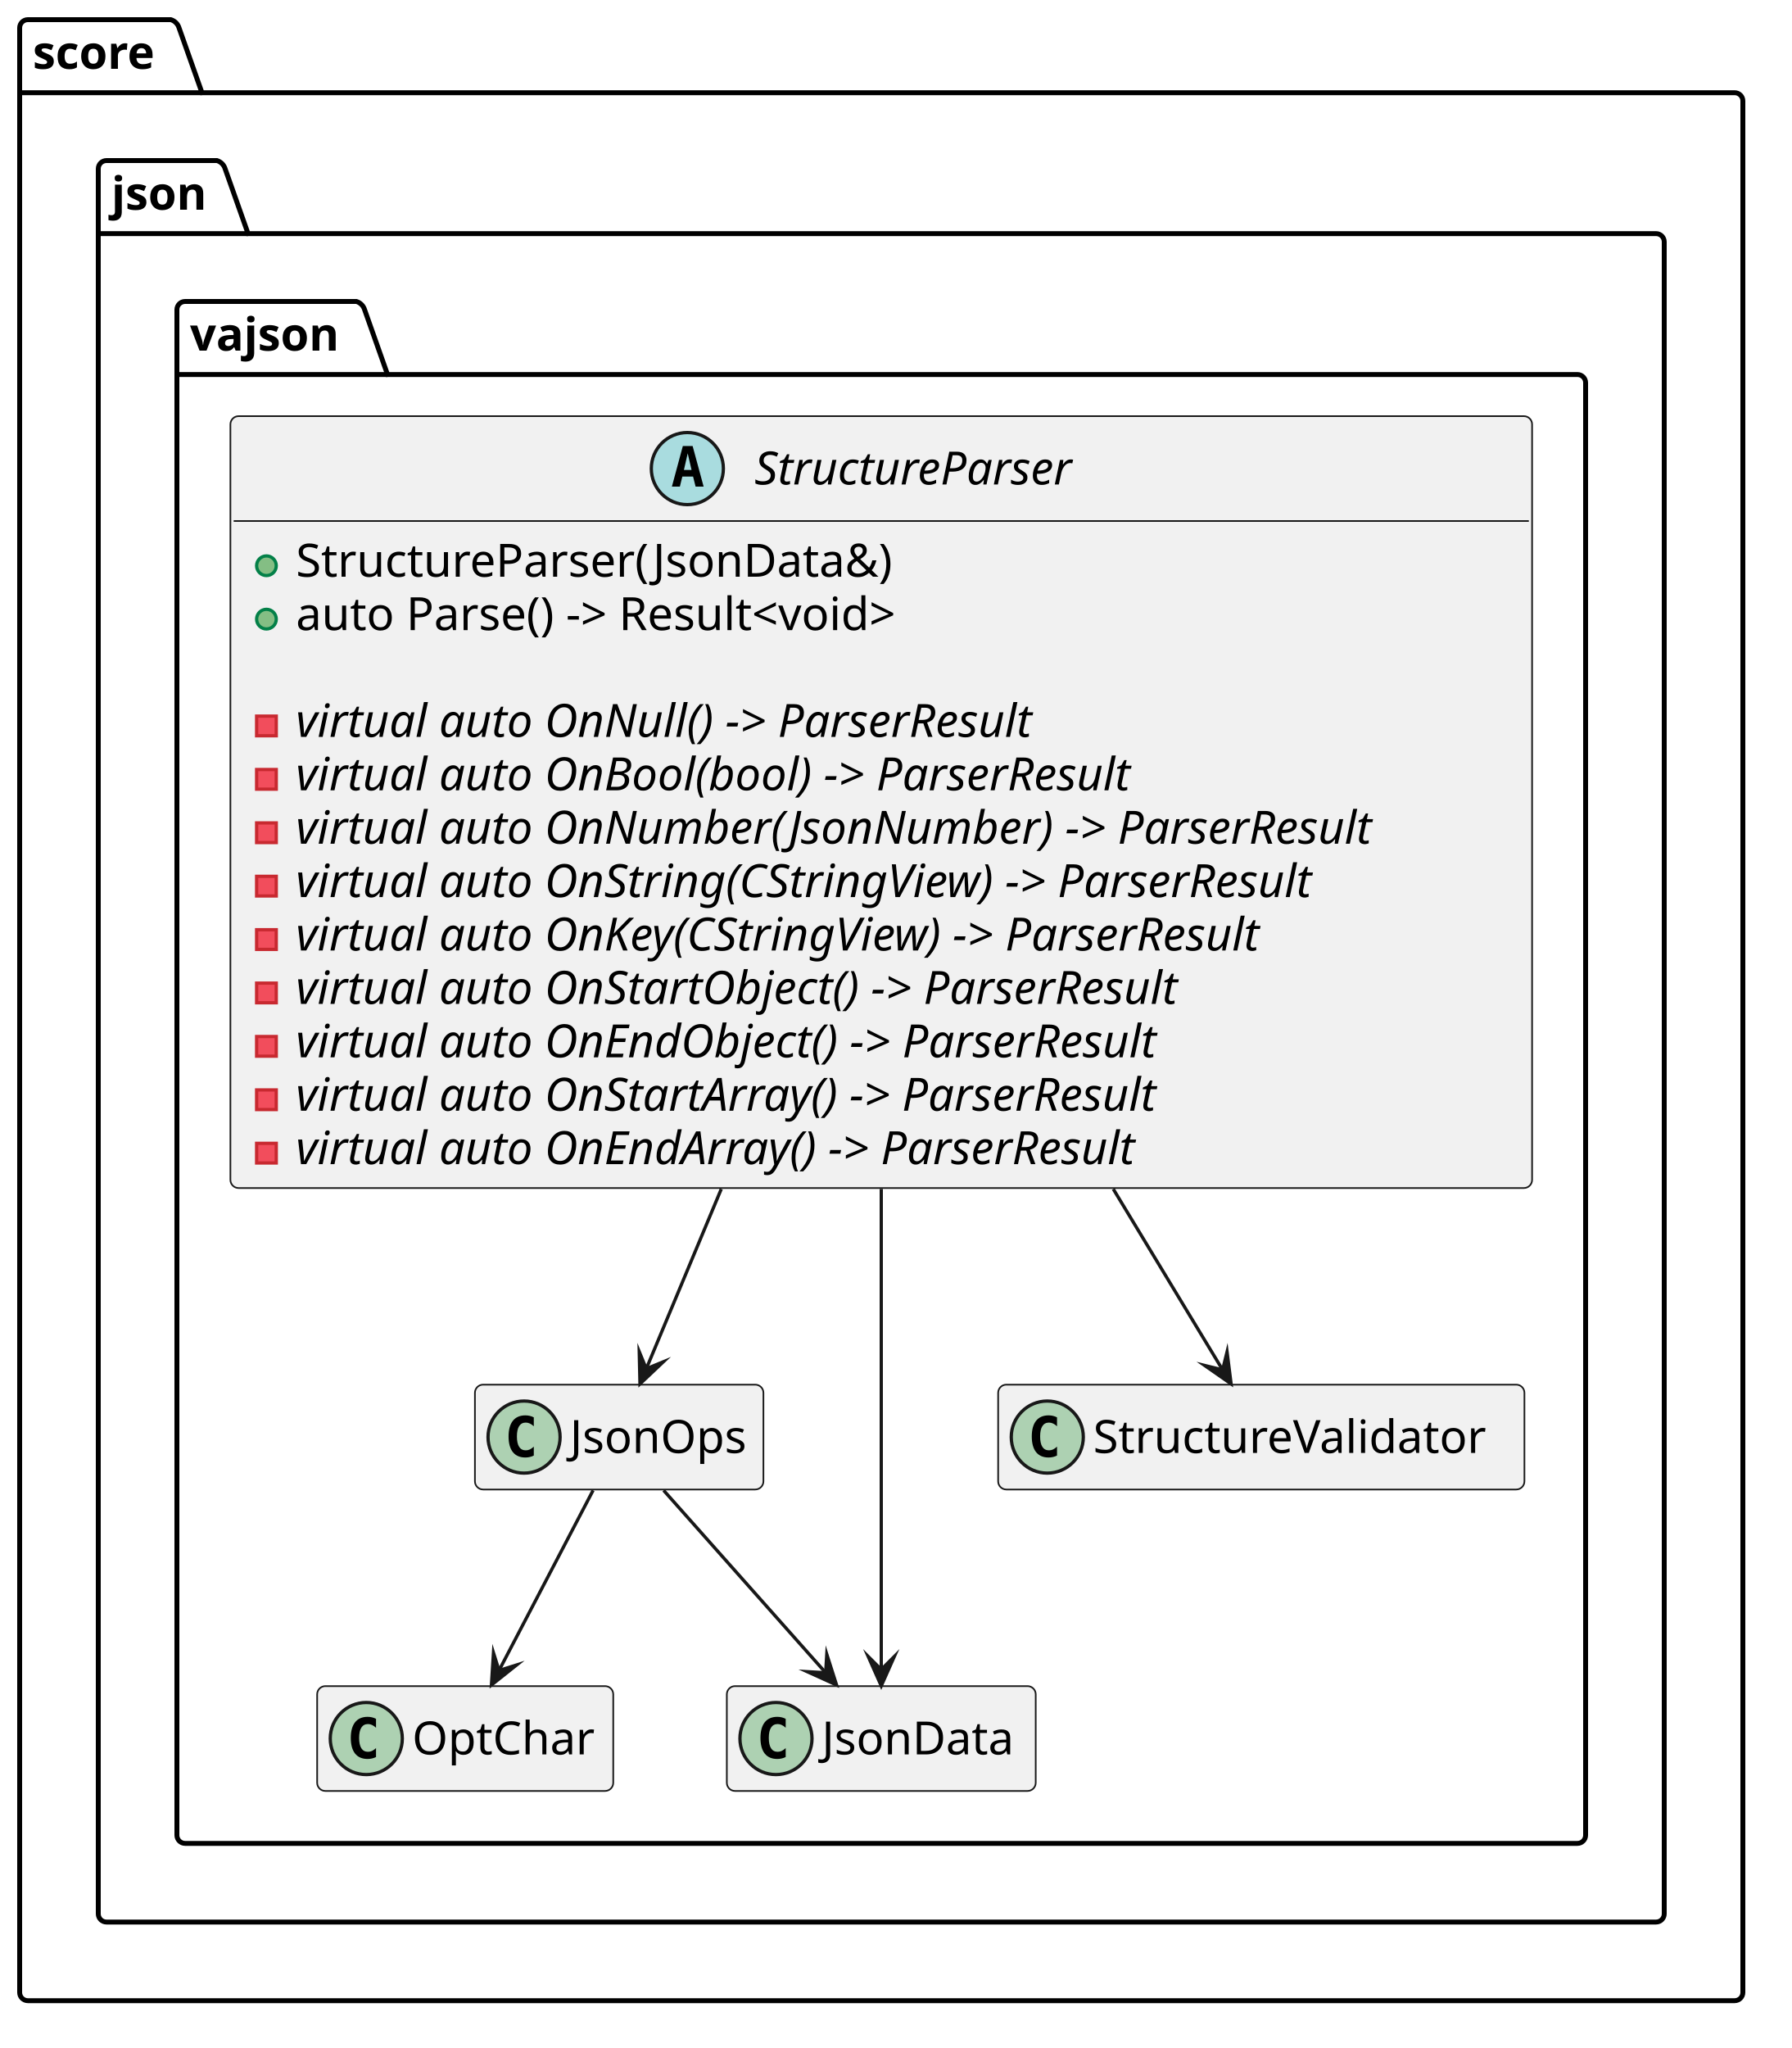
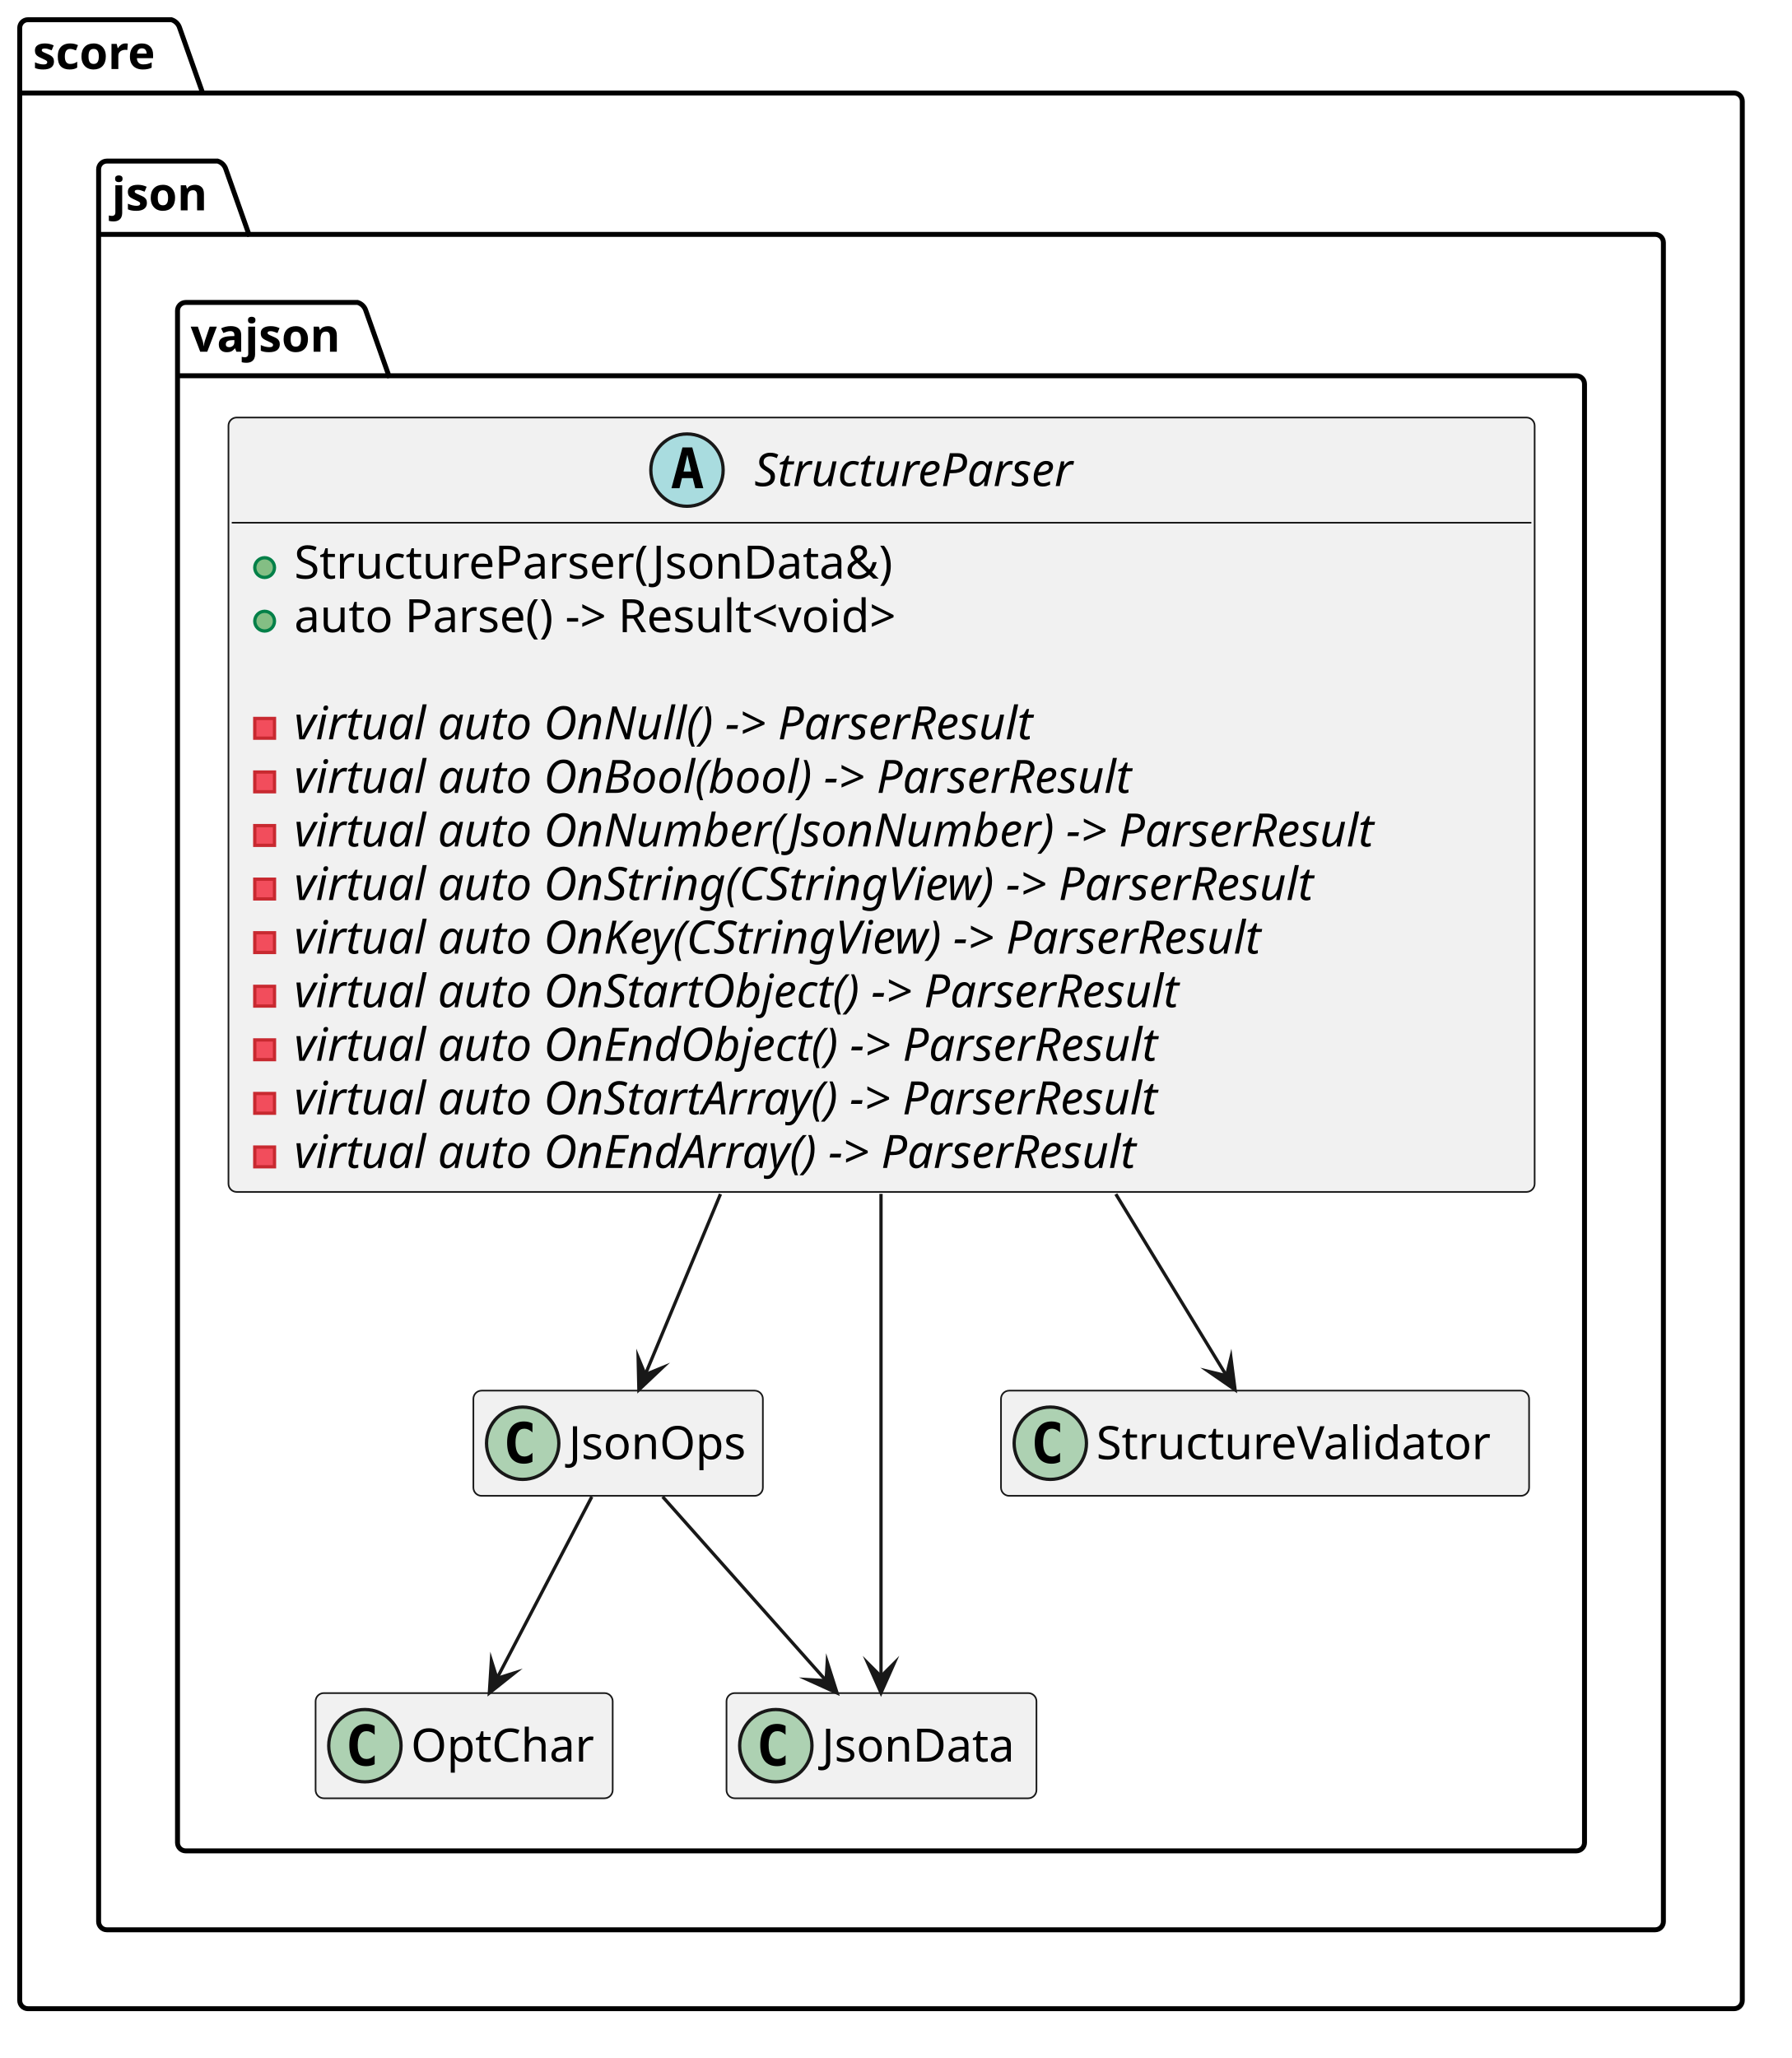
- <svg xmlns="http://www.w3.org/2000/svg" version="1.1" data-diagram-type="CLASS" style="width:547px;height:625px;background:#FFFFFF;" width="547px" height="625px" viewBox="0 0 547 625" zoomAndPan="magnify" preserveAspectRatio="none" contentStyleType="text/css">
+ <svg xmlns="http://www.w3.org/2000/svg" version="1.1" data-diagram-type="CLASS" style="width:545px;height:626px;background:#FFFFFF;" width="545px" height="626px" viewBox="0 0 545 626" zoomAndPan="magnify" preserveAspectRatio="none" contentStyleType="text/css">
  <defs />
  <g font-family="sans-serif" lengthAdjust="spacing">
    <g class="cluster" data-qualified-name="score" id="ent0001" data-source-line="3">
-       <path d="M8.5,6 L52.149,6 A3.75,3.75 0 0 1 54.649,8.5 L61.649,28.297 L529.5,28.297 A2.5,2.5 0 0 1 532,30.797 L532,608.06 A2.5,2.5 0 0 1 529.5,610.56 L8.5,610.56 A2.5,2.5 0 0 1 6,608.06 L6,8.5 A2.5,2.5 0 0 1 8.5,6" style="stroke:#000;stroke-width:1.5;" fill="none" />
+       <path d="M8.5,6 L52.149,6 A3.75,3.75 0 0 1 54.649,8.5 L61.649,28.297 L527.5,28.297 A2.5,2.5 0 0 1 530,30.797 L530,608.5 A2.5,2.5 0 0 1 527.5,611 L8.5,611 A2.5,2.5 0 0 1 6,608.5 L6,8.5 A2.5,2.5 0 0 1 8.5,6" style="stroke:#000;stroke-width:1.5;" fill="none" />
      <line x1="6" y1="28.297" x2="61.649" y2="28.297" style="stroke:#000;stroke-width:1.5;" />
      <text x="10" y="20.995" fill="#000" font-size="14" textLength="42.649" font-weight="700">score</text>
    </g>
    <g class="cluster" data-qualified-name="score.json" id="ent0002" data-source-line="4">
-       <path d="M32.5,49 L66.217,49 A3.75,3.75 0 0 1 68.717,51.5 L75.717,71.297 L505.5,71.297 A2.5,2.5 0 0 1 508,73.797 L508,584.06 A2.5,2.5 0 0 1 505.5,586.56 L32.5,586.56 A2.5,2.5 0 0 1 30,584.06 L30,51.5 A2.5,2.5 0 0 1 32.5,49" style="stroke:#000;stroke-width:1.5;" fill="none" />
+       <path d="M32.5,49 L66.217,49 A3.75,3.75 0 0 1 68.717,51.5 L75.717,71.297 L503.5,71.297 A2.5,2.5 0 0 1 506,73.797 L506,584.5 A2.5,2.5 0 0 1 503.5,587 L32.5,587 A2.5,2.5 0 0 1 30,584.5 L30,51.5 A2.5,2.5 0 0 1 32.5,49" style="stroke:#000;stroke-width:1.5;" fill="none" />
      <line x1="30" y1="71.297" x2="75.717" y2="71.297" style="stroke:#000;stroke-width:1.5;" />
      <text x="34" y="63.995" fill="#000" font-size="14" textLength="32.717" font-weight="700">json</text>
    </g>
    <g class="cluster" data-qualified-name="score.json.vajson" id="ent0003" data-source-line="5">
-       <path d="M56.5,92 L108.79,92 A3.75,3.75 0 0 1 111.29,94.5 L118.29,114.297 L481.5,114.297 A2.5,2.5 0 0 1 484,116.797 L484,560.06 A2.5,2.5 0 0 1 481.5,562.56 L56.5,562.56 A2.5,2.5 0 0 1 54,560.06 L54,94.5 A2.5,2.5 0 0 1 56.5,92" style="stroke:#000;stroke-width:1.5;" fill="none" />
+       <path d="M56.5,92 L108.79,92 A3.75,3.75 0 0 1 111.29,94.5 L118.29,114.297 L479.5,114.297 A2.5,2.5 0 0 1 482,116.797 L482,560.5 A2.5,2.5 0 0 1 479.5,563 L56.5,563 A2.5,2.5 0 0 1 54,560.5 L54,94.5 A2.5,2.5 0 0 1 56.5,92" style="stroke:#000;stroke-width:1.5;" fill="none" />
      <line x1="54" y1="114.297" x2="118.29" y2="114.297" style="stroke:#000;stroke-width:1.5;" />
      <text x="58" y="106.995" fill="#000" font-size="14" textLength="51.29" font-weight="700">vajson</text>
    </g>
    <g class="entity" data-qualified-name="score.json.vajson.StructureParser" id="ent0004" data-source-line="6">
-       <rect x="70.33" y="127" width="397.335" height="235.563" fill="#F1F1F1" style="stroke:#181818;stroke-width:0.5;" rx="2.5" ry="2.5" />
-       <ellipse cx="209.81" cy="143" rx="11" ry="11" fill="#A9DCDF" style="stroke:#181818;stroke-width:1;" />
-       <path d="M209.92,138.344 L208.764,143.422 L211.092,143.422 L209.92,138.344 Z M208.435,136.109 L211.42,136.109 L214.779,148.5 L212.326,148.5 L211.56,145.437 L208.279,145.437 L207.529,148.5 L205.092,148.5 L208.435,136.109 Z " fill="#000" />
-       <text x="230.31" y="147.847" fill="#000" font-size="14" textLength="109.874" font-style="italic">StructureParser</text>
-       <line x1="71.33" y1="159" x2="466.665" y2="159" style="stroke:#181818;stroke-width:0.5;" />
+       <rect x="69.5" y="127" width="397.335" height="235.563" fill="#F1F1F1" style="stroke:#181818;stroke-width:0.5;" rx="2.5" ry="2.5" />
+       <ellipse cx="208.98" cy="143" rx="11" ry="11" fill="#A9DCDF" style="stroke:#181818;stroke-width:1;" />
+       <path d="M209.09,138.344 L207.934,143.422 L210.262,143.422 L209.09,138.344 Z M207.605,136.109 L210.59,136.109 L213.949,148.5 L211.496,148.5 L210.73,145.438 L207.449,145.438 L206.699,148.5 L204.262,148.5 L207.605,136.109 Z " fill="#000" />
+       <text x="229.48" y="147.847" fill="#000" font-size="14" textLength="109.874" font-style="italic">StructureParser</text>
+       <line x1="70.5" y1="159" x2="465.835" y2="159" style="stroke:#181818;stroke-width:0.5;" />
      <g data-visibility-modifier="PUBLIC_METHOD">
-         <ellipse cx="81.33" cy="172.648" rx="3" ry="3" fill="#84BE84" style="stroke:#038048;stroke-width:1;" />
+         <ellipse cx="80.5" cy="172.648" rx="3" ry="3" fill="#84BE84" style="stroke:#038048;stroke-width:1;" />
      </g>
-       <text x="90.33" y="175.995" fill="#000" font-size="14" textLength="194.004">StructureParser(JsonData&amp;)</text>
+       <text x="89.5" y="175.995" fill="#000" font-size="14" textLength="194.004">StructureParser(JsonData&amp;)</text>
      <g data-visibility-modifier="PUBLIC_METHOD">
-         <ellipse cx="81.33" cy="188.945" rx="3" ry="3" fill="#84BE84" style="stroke:#038048;stroke-width:1;" />
+         <ellipse cx="80.5" cy="188.945" rx="3" ry="3" fill="#84BE84" style="stroke:#038048;stroke-width:1;" />
      </g>
-       <text x="90.33" y="192.292" fill="#000" font-size="14" textLength="208.223">auto Parse() -&gt; Result&lt;void&gt;</text>
-       <text x="90.33" y="208.589" fill="#000" font-size="14"> </text>
+       <text x="89.5" y="192.292" fill="#000" font-size="14" textLength="208.223">auto Parse() -&gt; Result&lt;void&gt;</text>
+       <text x="89.5" y="208.589" fill="#000" font-size="14"> </text>
      <g data-visibility-modifier="PRIVATE_METHOD">
-         <rect x="78.33" y="218.539" width="6" height="6" fill="#F24D5C" style="stroke:#C82930;stroke-width:1;" />
+         <rect x="77.5" y="218.539" width="6" height="6" fill="#F24D5C" style="stroke:#C82930;stroke-width:1;" />
      </g>
-       <text x="90.33" y="224.886" fill="#000" font-size="14" textLength="257.12" font-style="italic">virtual auto OnNull() -&gt; ParserResult</text>
+       <text x="89.5" y="224.886" fill="#000" font-size="14" textLength="257.12" font-style="italic">virtual auto OnNull() -&gt; ParserResult</text>
      <g data-visibility-modifier="PRIVATE_METHOD">
-         <rect x="78.33" y="234.836" width="6" height="6" fill="#F24D5C" style="stroke:#C82930;stroke-width:1;" />
+         <rect x="77.5" y="234.836" width="6" height="6" fill="#F24D5C" style="stroke:#C82930;stroke-width:1;" />
      </g>
-       <text x="90.33" y="241.183" fill="#000" font-size="14" textLength="290.527" font-style="italic">virtual auto OnBool(bool) -&gt; ParserResult</text>
+       <text x="89.5" y="241.183" fill="#000" font-size="14" textLength="290.527" font-style="italic">virtual auto OnBool(bool) -&gt; ParserResult</text>
      <g data-visibility-modifier="PRIVATE_METHOD">
-         <rect x="78.33" y="251.133" width="6" height="6" fill="#F24D5C" style="stroke:#C82930;stroke-width:1;" />
+         <rect x="77.5" y="251.133" width="6" height="6" fill="#F24D5C" style="stroke:#C82930;stroke-width:1;" />
      </g>
-       <text x="90.33" y="257.479" fill="#000" font-size="14" textLength="371.335" font-style="italic">virtual auto OnNumber(JsonNumber) -&gt; ParserResult</text>
+       <text x="89.5" y="257.479" fill="#000" font-size="14" textLength="371.335" font-style="italic">virtual auto OnNumber(JsonNumber) -&gt; ParserResult</text>
      <g data-visibility-modifier="PRIVATE_METHOD">
-         <rect x="78.33" y="267.43" width="6" height="6" fill="#F24D5C" style="stroke:#C82930;stroke-width:1;" />
+         <rect x="77.5" y="267.43" width="6" height="6" fill="#F24D5C" style="stroke:#C82930;stroke-width:1;" />
      </g>
-       <text x="90.33" y="273.776" fill="#000" font-size="14" textLength="356.863" font-style="italic">virtual auto OnString(CStringView) -&gt; ParserResult</text>
+       <text x="89.5" y="273.776" fill="#000" font-size="14" textLength="356.863" font-style="italic">virtual auto OnString(CStringView) -&gt; ParserResult</text>
      <g data-visibility-modifier="PRIVATE_METHOD">
-         <rect x="78.33" y="283.727" width="6" height="6" fill="#F24D5C" style="stroke:#C82930;stroke-width:1;" />
+         <rect x="77.5" y="283.727" width="6" height="6" fill="#F24D5C" style="stroke:#C82930;stroke-width:1;" />
      </g>
-       <text x="90.33" y="290.073" fill="#000" font-size="14" textLength="341.161" font-style="italic">virtual auto OnKey(CStringView) -&gt; ParserResult</text>
+       <text x="89.5" y="290.073" fill="#000" font-size="14" textLength="341.161" font-style="italic">virtual auto OnKey(CStringView) -&gt; ParserResult</text>
      <g data-visibility-modifier="PRIVATE_METHOD">
-         <rect x="78.33" y="300.023" width="6" height="6" fill="#F24D5C" style="stroke:#C82930;stroke-width:1;" />
+         <rect x="77.5" y="300.023" width="6" height="6" fill="#F24D5C" style="stroke:#C82930;stroke-width:1;" />
      </g>
-       <text x="90.33" y="306.37" fill="#000" font-size="14" textLength="309.791" font-style="italic">virtual auto OnStartObject() -&gt; ParserResult</text>
+       <text x="89.5" y="306.37" fill="#000" font-size="14" textLength="309.791" font-style="italic">virtual auto OnStartObject() -&gt; ParserResult</text>
      <g data-visibility-modifier="PRIVATE_METHOD">
-         <rect x="78.33" y="316.32" width="6" height="6" fill="#F24D5C" style="stroke:#C82930;stroke-width:1;" />
+         <rect x="77.5" y="316.32" width="6" height="6" fill="#F24D5C" style="stroke:#C82930;stroke-width:1;" />
      </g>
-       <text x="90.33" y="322.667" fill="#000" font-size="14" textLength="302.196" font-style="italic">virtual auto OnEndObject() -&gt; ParserResult</text>
+       <text x="89.5" y="322.667" fill="#000" font-size="14" textLength="302.196" font-style="italic">virtual auto OnEndObject() -&gt; ParserResult</text>
      <g data-visibility-modifier="PRIVATE_METHOD">
-         <rect x="78.33" y="332.617" width="6" height="6" fill="#F24D5C" style="stroke:#C82930;stroke-width:1;" />
+         <rect x="77.5" y="332.617" width="6" height="6" fill="#F24D5C" style="stroke:#C82930;stroke-width:1;" />
      </g>
-       <text x="90.33" y="338.964" fill="#000" font-size="14" textLength="302.148" font-style="italic">virtual auto OnStartArray() -&gt; ParserResult</text>
+       <text x="89.5" y="338.964" fill="#000" font-size="14" textLength="302.148" font-style="italic">virtual auto OnStartArray() -&gt; ParserResult</text>
      <g data-visibility-modifier="PRIVATE_METHOD">
-         <rect x="78.33" y="348.914" width="6" height="6" fill="#F24D5C" style="stroke:#C82930;stroke-width:1;" />
+         <rect x="77.5" y="348.914" width="6" height="6" fill="#F24D5C" style="stroke:#C82930;stroke-width:1;" />
      </g>
-       <text x="90.33" y="355.261" fill="#000" font-size="14" textLength="294.554" font-style="italic">virtual auto OnEndArray() -&gt; ParserResult</text>
+       <text x="89.5" y="355.261" fill="#000" font-size="14" textLength="294.554" font-style="italic">virtual auto OnEndArray() -&gt; ParserResult</text>
    </g>
    <g class="entity" data-qualified-name="score.json.vajson.OptChar" id="ent0005" data-source-line="21">
-       <rect x="96.81" y="514.56" width="90.379" height="32" fill="#F1F1F1" style="stroke:#181818;stroke-width:0.5;" rx="2.5" ry="2.5" />
-       <ellipse cx="111.81" cy="530.56" rx="11" ry="11" fill="#ADD1B2" style="stroke:#181818;stroke-width:1;" />
-       <path d="M114.779,536.201 Q114.201,536.498 113.56,536.638 Q112.919,536.794 112.216,536.794 Q109.716,536.794 108.388,535.154 Q107.076,533.498 107.076,530.373 Q107.076,527.248 108.388,525.591 Q109.716,523.935 112.216,523.935 Q112.919,523.935 113.56,524.091 Q114.216,524.248 114.779,524.544 L114.779,527.263 Q114.154,526.685 113.56,526.419 Q112.966,526.138 112.341,526.138 Q110.998,526.138 110.31,527.216 Q109.623,528.279 109.623,530.373 Q109.623,532.466 110.31,533.544 Q110.998,534.607 112.341,534.607 Q112.966,534.607 113.56,534.341 Q114.154,534.06 114.779,533.482 L114.779,536.201 Z " fill="#000" />
-       <text x="125.81" y="535.407" fill="#000" font-size="14" textLength="58.379">OptChar</text>
+       <rect x="96" y="515" width="90.379" height="32" fill="#F1F1F1" style="stroke:#181818;stroke-width:0.5;" rx="2.5" ry="2.5" />
+       <ellipse cx="111" cy="531" rx="11" ry="11" fill="#ADD1B2" style="stroke:#181818;stroke-width:1;" />
+       <path d="M113.969,536.641 Q113.391,536.938 112.75,537.078 Q112.109,537.234 111.406,537.234 Q108.906,537.234 107.578,535.594 Q106.266,533.938 106.266,530.813 Q106.266,527.688 107.578,526.031 Q108.906,524.375 111.406,524.375 Q112.109,524.375 112.75,524.531 Q113.406,524.688 113.969,524.984 L113.969,527.703 Q113.344,527.125 112.75,526.859 Q112.156,526.578 111.531,526.578 Q110.188,526.578 109.5,527.656 Q108.813,528.719 108.813,530.813 Q108.813,532.906 109.5,533.984 Q110.188,535.047 111.531,535.047 Q112.156,535.047 112.75,534.781 Q113.344,534.5 113.969,533.922 L113.969,536.641 Z " fill="#000" />
+       <text x="125" y="535.847" fill="#000" font-size="14" textLength="58.379">OptChar</text>
    </g>
    <g class="entity" data-qualified-name="score.json.vajson.JsonOps" id="ent0006" data-source-line="23">
-       <rect x="144.97" y="422.56" width="88.062" height="32" fill="#F1F1F1" style="stroke:#181818;stroke-width:0.5;" rx="2.5" ry="2.5" />
-       <ellipse cx="159.97" cy="438.56" rx="11" ry="11" fill="#ADD1B2" style="stroke:#181818;stroke-width:1;" />
-       <path d="M162.939,444.201 Q162.361,444.497 161.72,444.638 Q161.079,444.794 160.376,444.794 Q157.876,444.794 156.548,443.154 Q155.236,441.497 155.236,438.372 Q155.236,435.247 156.548,433.591 Q157.876,431.935 160.376,431.935 Q161.079,431.935 161.72,432.091 Q162.376,432.247 162.939,432.544 L162.939,435.263 Q162.314,434.685 161.72,434.419 Q161.126,434.138 160.501,434.138 Q159.158,434.138 158.47,435.216 Q157.783,436.279 157.783,438.372 Q157.783,440.466 158.47,441.544 Q159.158,442.607 160.501,442.607 Q161.126,442.607 161.72,442.341 Q162.314,442.06 162.939,441.482 L162.939,444.201 Z " fill="#000" />
-       <text x="173.97" y="443.407" fill="#000" font-size="14" textLength="56.062">JsonOps</text>
+       <rect x="144" y="423" width="88.062" height="32" fill="#F1F1F1" style="stroke:#181818;stroke-width:0.5;" rx="2.5" ry="2.5" />
+       <ellipse cx="159" cy="439" rx="11" ry="11" fill="#ADD1B2" style="stroke:#181818;stroke-width:1;" />
+       <path d="M161.969,444.641 Q161.391,444.938 160.75,445.078 Q160.109,445.234 159.406,445.234 Q156.906,445.234 155.578,443.594 Q154.266,441.938 154.266,438.813 Q154.266,435.688 155.578,434.031 Q156.906,432.375 159.406,432.375 Q160.109,432.375 160.75,432.531 Q161.406,432.688 161.969,432.984 L161.969,435.703 Q161.344,435.125 160.75,434.859 Q160.156,434.578 159.531,434.578 Q158.188,434.578 157.5,435.656 Q156.813,436.719 156.813,438.813 Q156.813,440.906 157.5,441.984 Q158.188,443.047 159.531,443.047 Q160.156,443.047 160.75,442.781 Q161.344,442.5 161.969,441.922 L161.969,444.641 Z " fill="#000" />
+       <text x="173" y="443.847" fill="#000" font-size="14" textLength="56.062">JsonOps</text>
    </g>
    <g class="entity" data-qualified-name="score.json.vajson.JsonData" id="ent0007" data-source-line="25">
-       <rect x="221.86" y="514.56" width="94.289" height="32" fill="#F1F1F1" style="stroke:#181818;stroke-width:0.5;" rx="2.5" ry="2.5" />
-       <ellipse cx="236.86" cy="530.56" rx="11" ry="11" fill="#ADD1B2" style="stroke:#181818;stroke-width:1;" />
-       <path d="M239.829,536.201 Q239.251,536.498 238.61,536.638 Q237.969,536.794 237.266,536.794 Q234.766,536.794 233.438,535.154 Q232.126,533.498 232.126,530.373 Q232.126,527.248 233.438,525.591 Q234.766,523.935 237.266,523.935 Q237.969,523.935 238.61,524.091 Q239.266,524.248 239.829,524.544 L239.829,527.263 Q239.204,526.685 238.61,526.419 Q238.016,526.138 237.391,526.138 Q236.048,526.138 235.36,527.216 Q234.673,528.279 234.673,530.373 Q234.673,532.466 235.36,533.544 Q236.048,534.607 237.391,534.607 Q238.016,534.607 238.61,534.341 Q239.204,534.06 239.829,533.482 L239.829,536.201 Z " fill="#000" />
-       <text x="250.86" y="535.407" fill="#000" font-size="14" textLength="62.289">JsonData</text>
+       <rect x="221" y="515" width="94.289" height="32" fill="#F1F1F1" style="stroke:#181818;stroke-width:0.5;" rx="2.5" ry="2.5" />
+       <ellipse cx="236" cy="531" rx="11" ry="11" fill="#ADD1B2" style="stroke:#181818;stroke-width:1;" />
+       <path d="M238.969,536.641 Q238.391,536.938 237.75,537.078 Q237.109,537.234 236.406,537.234 Q233.906,537.234 232.578,535.594 Q231.266,533.938 231.266,530.813 Q231.266,527.688 232.578,526.031 Q233.906,524.375 236.406,524.375 Q237.109,524.375 237.75,524.531 Q238.406,524.688 238.969,524.984 L238.969,527.703 Q238.344,527.125 237.75,526.859 Q237.156,526.578 236.531,526.578 Q235.188,526.578 234.5,527.656 Q233.813,528.719 233.813,530.813 Q233.813,532.906 234.5,533.984 Q235.188,535.047 236.531,535.047 Q237.156,535.047 237.75,534.781 Q238.344,534.5 238.969,533.922 L238.969,536.641 Z " fill="#000" />
+       <text x="250" y="535.847" fill="#000" font-size="14" textLength="62.289">JsonData</text>
    </g>
    <g class="entity" data-qualified-name="score.json.vajson.StructureValidator" id="ent0008" data-source-line="27">
-       <rect x="304.68" y="422.56" width="160.646" height="32" fill="#F1F1F1" style="stroke:#181818;stroke-width:0.5;" rx="2.5" ry="2.5" />
-       <ellipse cx="319.68" cy="438.56" rx="11" ry="11" fill="#ADD1B2" style="stroke:#181818;stroke-width:1;" />
-       <path d="M322.649,444.201 Q322.071,444.497 321.43,444.638 Q320.789,444.794 320.086,444.794 Q317.586,444.794 316.258,443.154 Q314.946,441.497 314.946,438.372 Q314.946,435.247 316.258,433.591 Q317.586,431.935 320.086,431.935 Q320.789,431.935 321.43,432.091 Q322.086,432.247 322.649,432.544 L322.649,435.263 Q322.024,434.685 321.43,434.419 Q320.836,434.138 320.211,434.138 Q318.868,434.138 318.18,435.216 Q317.493,436.279 317.493,438.372 Q317.493,440.466 318.18,441.544 Q318.868,442.607 320.211,442.607 Q320.836,442.607 321.43,442.341 Q322.024,442.06 322.649,441.482 L322.649,444.201 Z " fill="#000" />
-       <text x="333.68" y="443.407" fill="#000" font-size="14" textLength="128.646">StructureValidator</text>
+       <rect x="304.5" y="423" width="160.646" height="32" fill="#F1F1F1" style="stroke:#181818;stroke-width:0.5;" rx="2.5" ry="2.5" />
+       <ellipse cx="319.5" cy="439" rx="11" ry="11" fill="#ADD1B2" style="stroke:#181818;stroke-width:1;" />
+       <path d="M322.469,444.641 Q321.891,444.938 321.25,445.078 Q320.609,445.234 319.906,445.234 Q317.406,445.234 316.078,443.594 Q314.766,441.938 314.766,438.813 Q314.766,435.688 316.078,434.031 Q317.406,432.375 319.906,432.375 Q320.609,432.375 321.25,432.531 Q321.906,432.688 322.469,432.984 L322.469,435.703 Q321.844,435.125 321.25,434.859 Q320.656,434.578 320.031,434.578 Q318.688,434.578 318,435.656 Q317.313,436.719 317.313,438.813 Q317.313,440.906 318,441.984 Q318.688,443.047 320.031,443.047 Q320.656,443.047 321.25,442.781 Q321.844,442.5 322.469,441.922 L322.469,444.641 Z " fill="#000" />
+       <text x="333.5" y="443.847" fill="#000" font-size="14" textLength="128.646">StructureValidator</text>
    </g>
    <g class="link" data-entity-1="ent0004" data-entity-2="ent0006" id="lnk9" data-source-line="32" data-link-type="dependency">
-       <path d="M220.16,362.86 C210.27,386.57 203.066,403.846 197.276,417.716" style="stroke:#181818;stroke-width:1;" fill="none" id="StructureParser-to-JsonOps" codeLine="32" />
-       <polygon points="195.35,422.33,202.508,415.566,197.276,417.716,195.126,412.484,195.35,422.33" fill="#181818" style="stroke:#181818;stroke-width:1;stroke-linejoin:miter;stroke-miterlimit:10;" />
+       <path d="M219.16,363.22 C209.27,386.95 202.065,404.255 196.275,418.135" style="stroke:#181818;stroke-width:1;" fill="none" id="StructureParser-to-JsonOps" codeLine="32" />
+       <polygon points="194.35,422.75,201.507,415.984,196.275,418.135,194.123,412.904,194.35,422.75" fill="#181818" style="stroke:#181818;stroke-width:1;stroke-linejoin:miter;stroke-miterlimit:10;" />
    </g>
    <g class="link" data-entity-1="ent0004" data-entity-2="ent0008" id="lnk10" data-source-line="34" data-link-type="dependency">
-       <path d="M339.82,362.86 C354.16,386.57 364.812,404.182 373.202,418.052" style="stroke:#181818;stroke-width:1;" fill="none" id="StructureParser-to-StructureValidator" codeLine="34" />
-       <polygon points="375.79,422.33,374.554,412.559,373.202,418.052,367.709,416.7,375.79,422.33" fill="#181818" style="stroke:#181818;stroke-width:1;stroke-linejoin:miter;stroke-miterlimit:10;" />
+       <path d="M339.43,363.22 C353.89,386.95 364.648,404.601 373.108,418.481" style="stroke:#181818;stroke-width:1;" fill="none" id="StructureParser-to-StructureValidator" codeLine="34" />
+       <polygon points="375.71,422.75,374.441,412.983,373.108,418.481,367.61,417.147,375.71,422.75" fill="#181818" style="stroke:#181818;stroke-width:1;stroke-linejoin:miter;stroke-miterlimit:10;" />
    </g>
    <g class="link" data-entity-1="ent0004" data-entity-2="ent0007" id="lnk11" data-source-line="36" data-link-type="dependency">
-       <path d="M269,362.84 C269,421.47 269,480.93 269,509.5" style="stroke:#181818;stroke-width:1;" fill="none" id="StructureParser-to-JsonData" codeLine="36" />
-       <polygon points="269,514.5,273,505.5,269,509.5,265,505.5,269,514.5" fill="#181818" style="stroke:#181818;stroke-width:1;stroke-linejoin:miter;stroke-miterlimit:10;" />
+       <path d="M268,363.15 C268,421.83 268,481.34 268,509.93" style="stroke:#181818;stroke-width:1;" fill="none" id="StructureParser-to-JsonData" codeLine="36" />
+       <polygon points="268,514.93,272,505.93,268,509.93,264,505.93,268,514.93" fill="#181818" style="stroke:#181818;stroke-width:1;stroke-linejoin:miter;stroke-miterlimit:10;" />
    </g>
    <g class="link" data-entity-1="ent0006" data-entity-2="ent0007" id="lnk12" data-source-line="38" data-link-type="dependency">
-       <path d="M202.57,454.83 C217.28,471.38 237.309,493.902 252.039,510.482" style="stroke:#181818;stroke-width:1;" fill="none" id="JsonOps-to-JsonData" codeLine="38" />
-       <polygon points="255.36,514.22,252.373,504.835,252.039,510.482,246.392,510.148,255.36,514.22" fill="#181818" style="stroke:#181818;stroke-width:1;stroke-linejoin:miter;stroke-miterlimit:10;" />
+       <path d="M201.57,455.27 C216.37,471.92 236.588,494.663 251.308,511.223" style="stroke:#181818;stroke-width:1;" fill="none" id="JsonOps-to-JsonData" codeLine="38" />
+       <polygon points="254.63,514.96,251.64,505.576,251.308,511.223,245.661,510.891,254.63,514.96" fill="#181818" style="stroke:#181818;stroke-width:1;stroke-linejoin:miter;stroke-miterlimit:10;" />
    </g>
    <g class="link" data-entity-1="ent0006" data-entity-2="ent0005" id="lnk13" data-source-line="39" data-link-type="dependency">
-       <path d="M181.03,454.83 C172.38,471.38 160.985,493.208 152.325,509.788" style="stroke:#181818;stroke-width:1;" fill="none" id="JsonOps-to-OptChar" codeLine="39" />
-       <polygon points="150.01,514.22,157.722,508.094,152.325,509.788,150.631,504.391,150.01,514.22" fill="#181818" style="stroke:#181818;stroke-width:1;stroke-linejoin:miter;stroke-miterlimit:10;" />
+       <path d="M180.03,455.27 C171.33,471.92 159.813,493.967 151.173,510.527" style="stroke:#181818;stroke-width:1;" fill="none" id="JsonOps-to-OptChar" codeLine="39" />
+       <polygon points="148.86,514.96,156.569,508.831,151.173,510.527,149.477,505.13,148.86,514.96" fill="#181818" style="stroke:#181818;stroke-width:1;stroke-linejoin:miter;stroke-miterlimit:10;" />
    </g>
  </g>
</svg>
